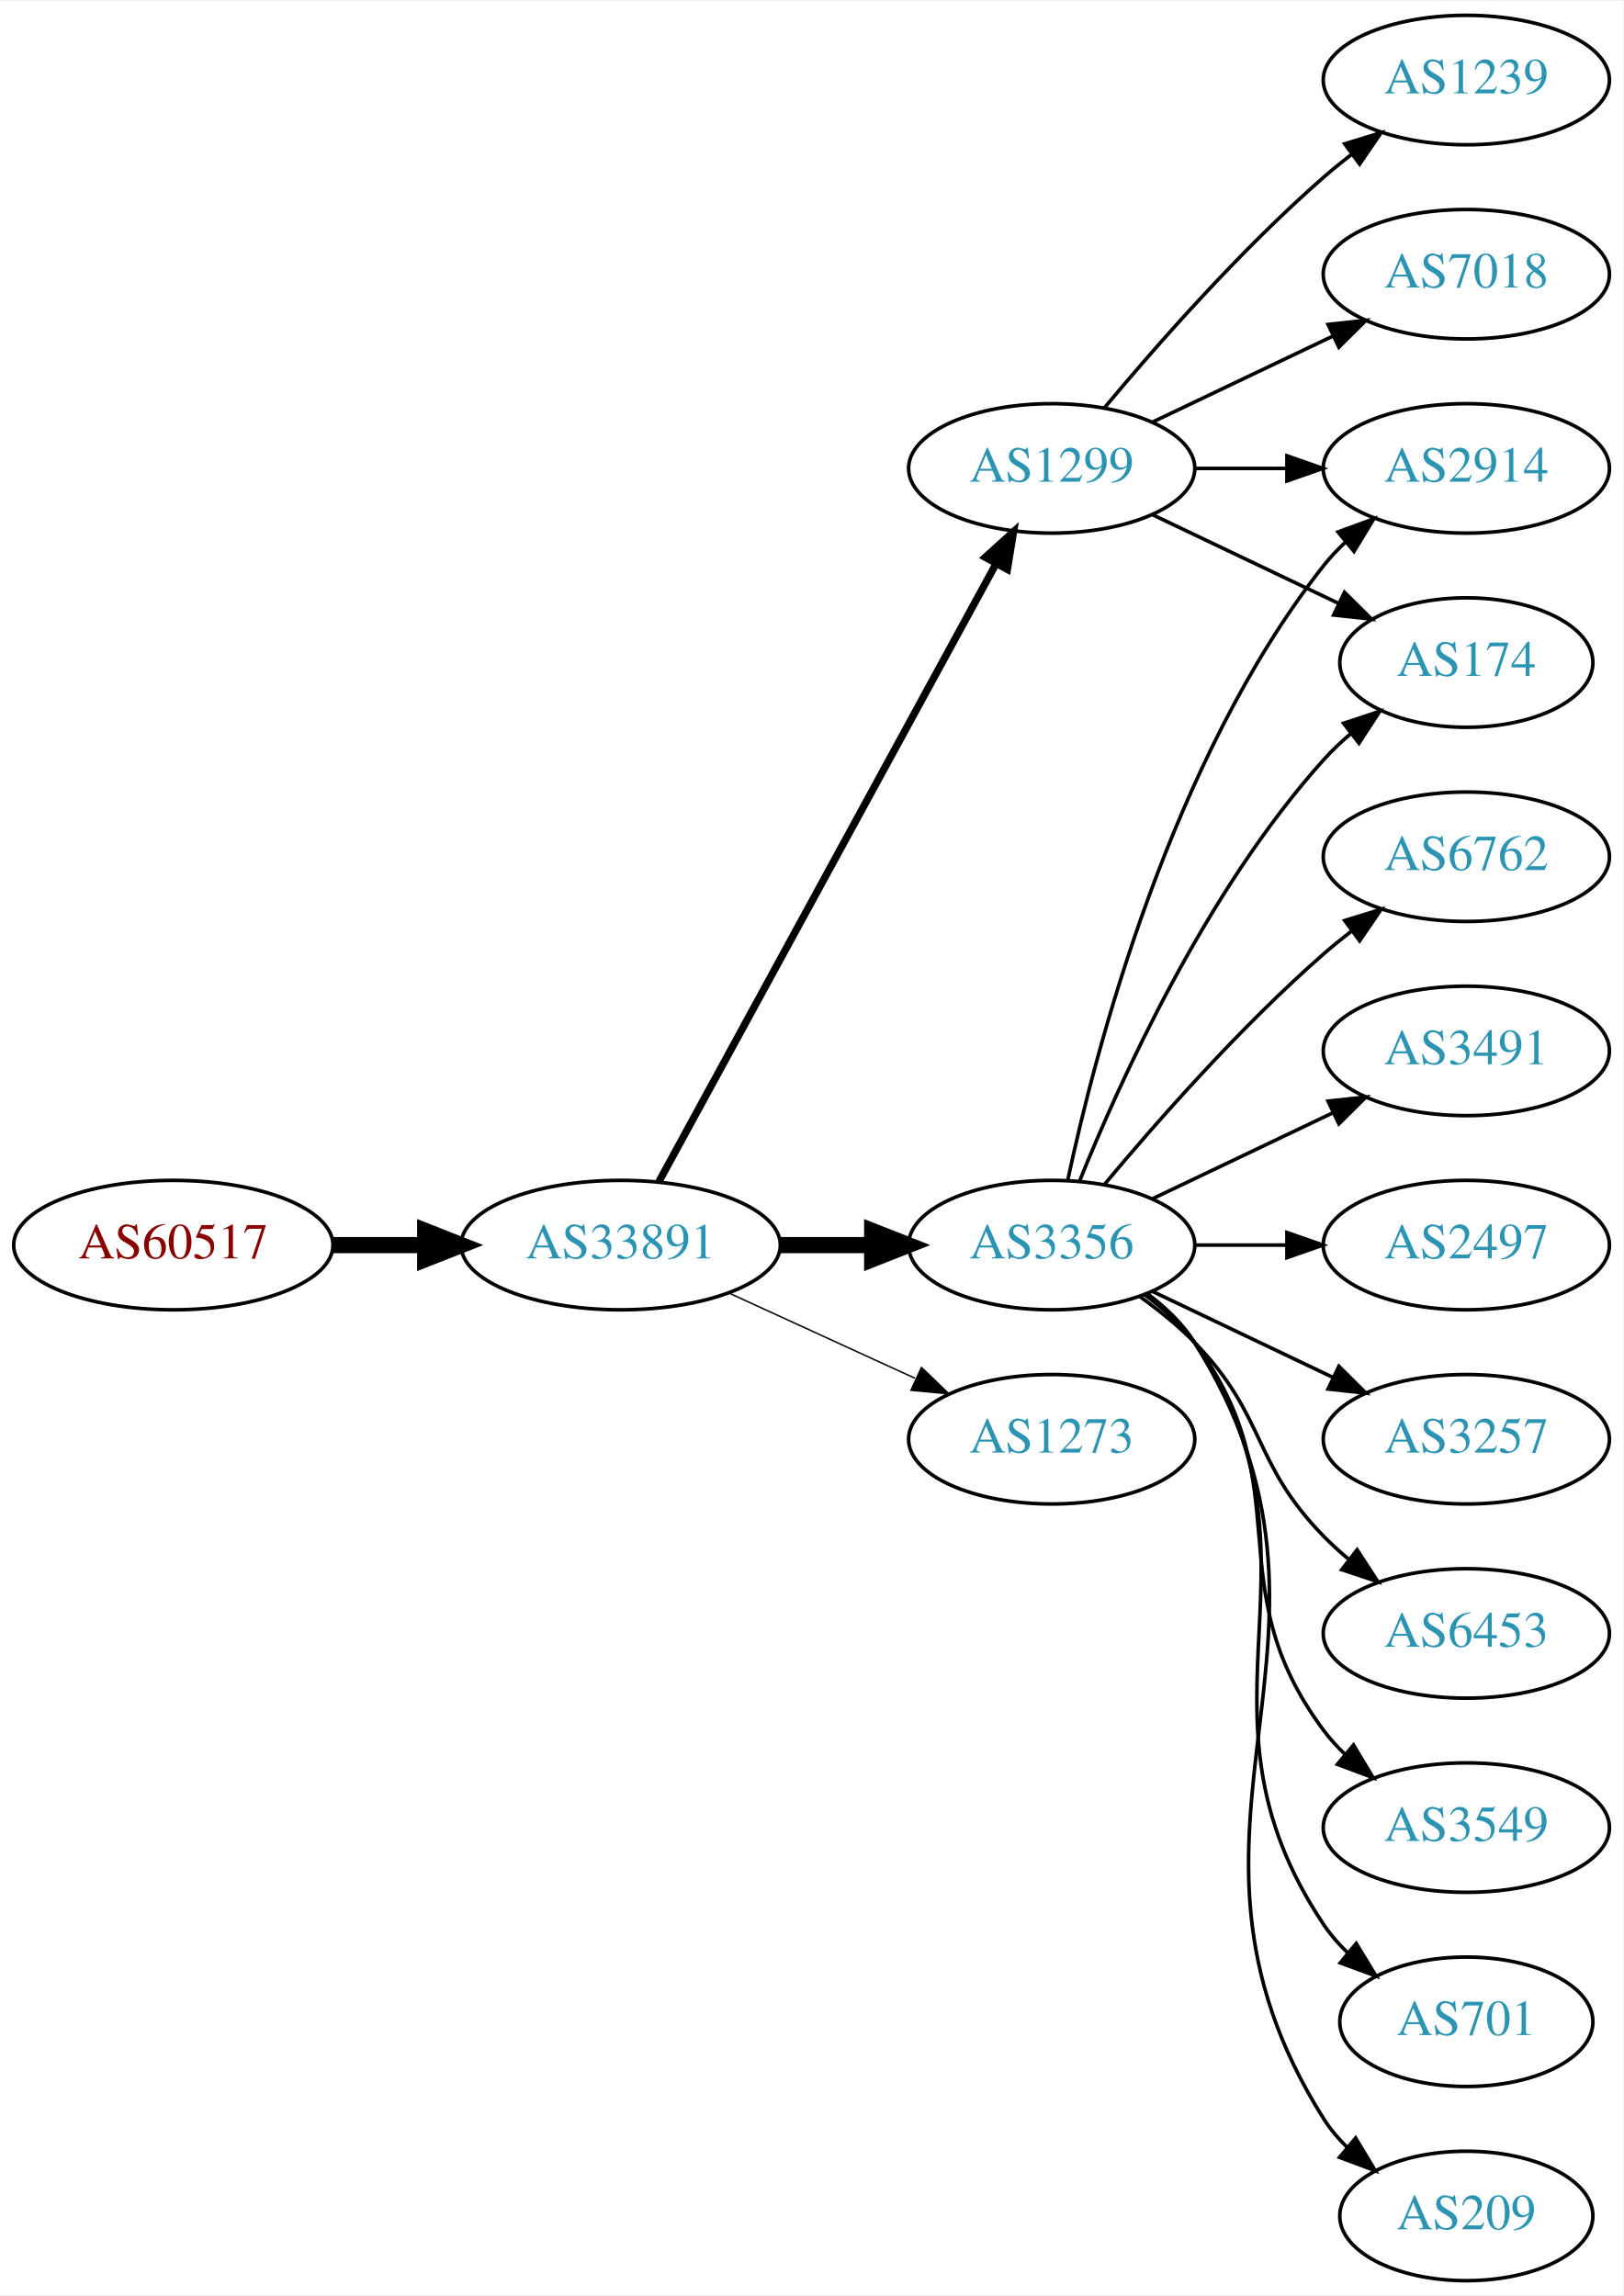
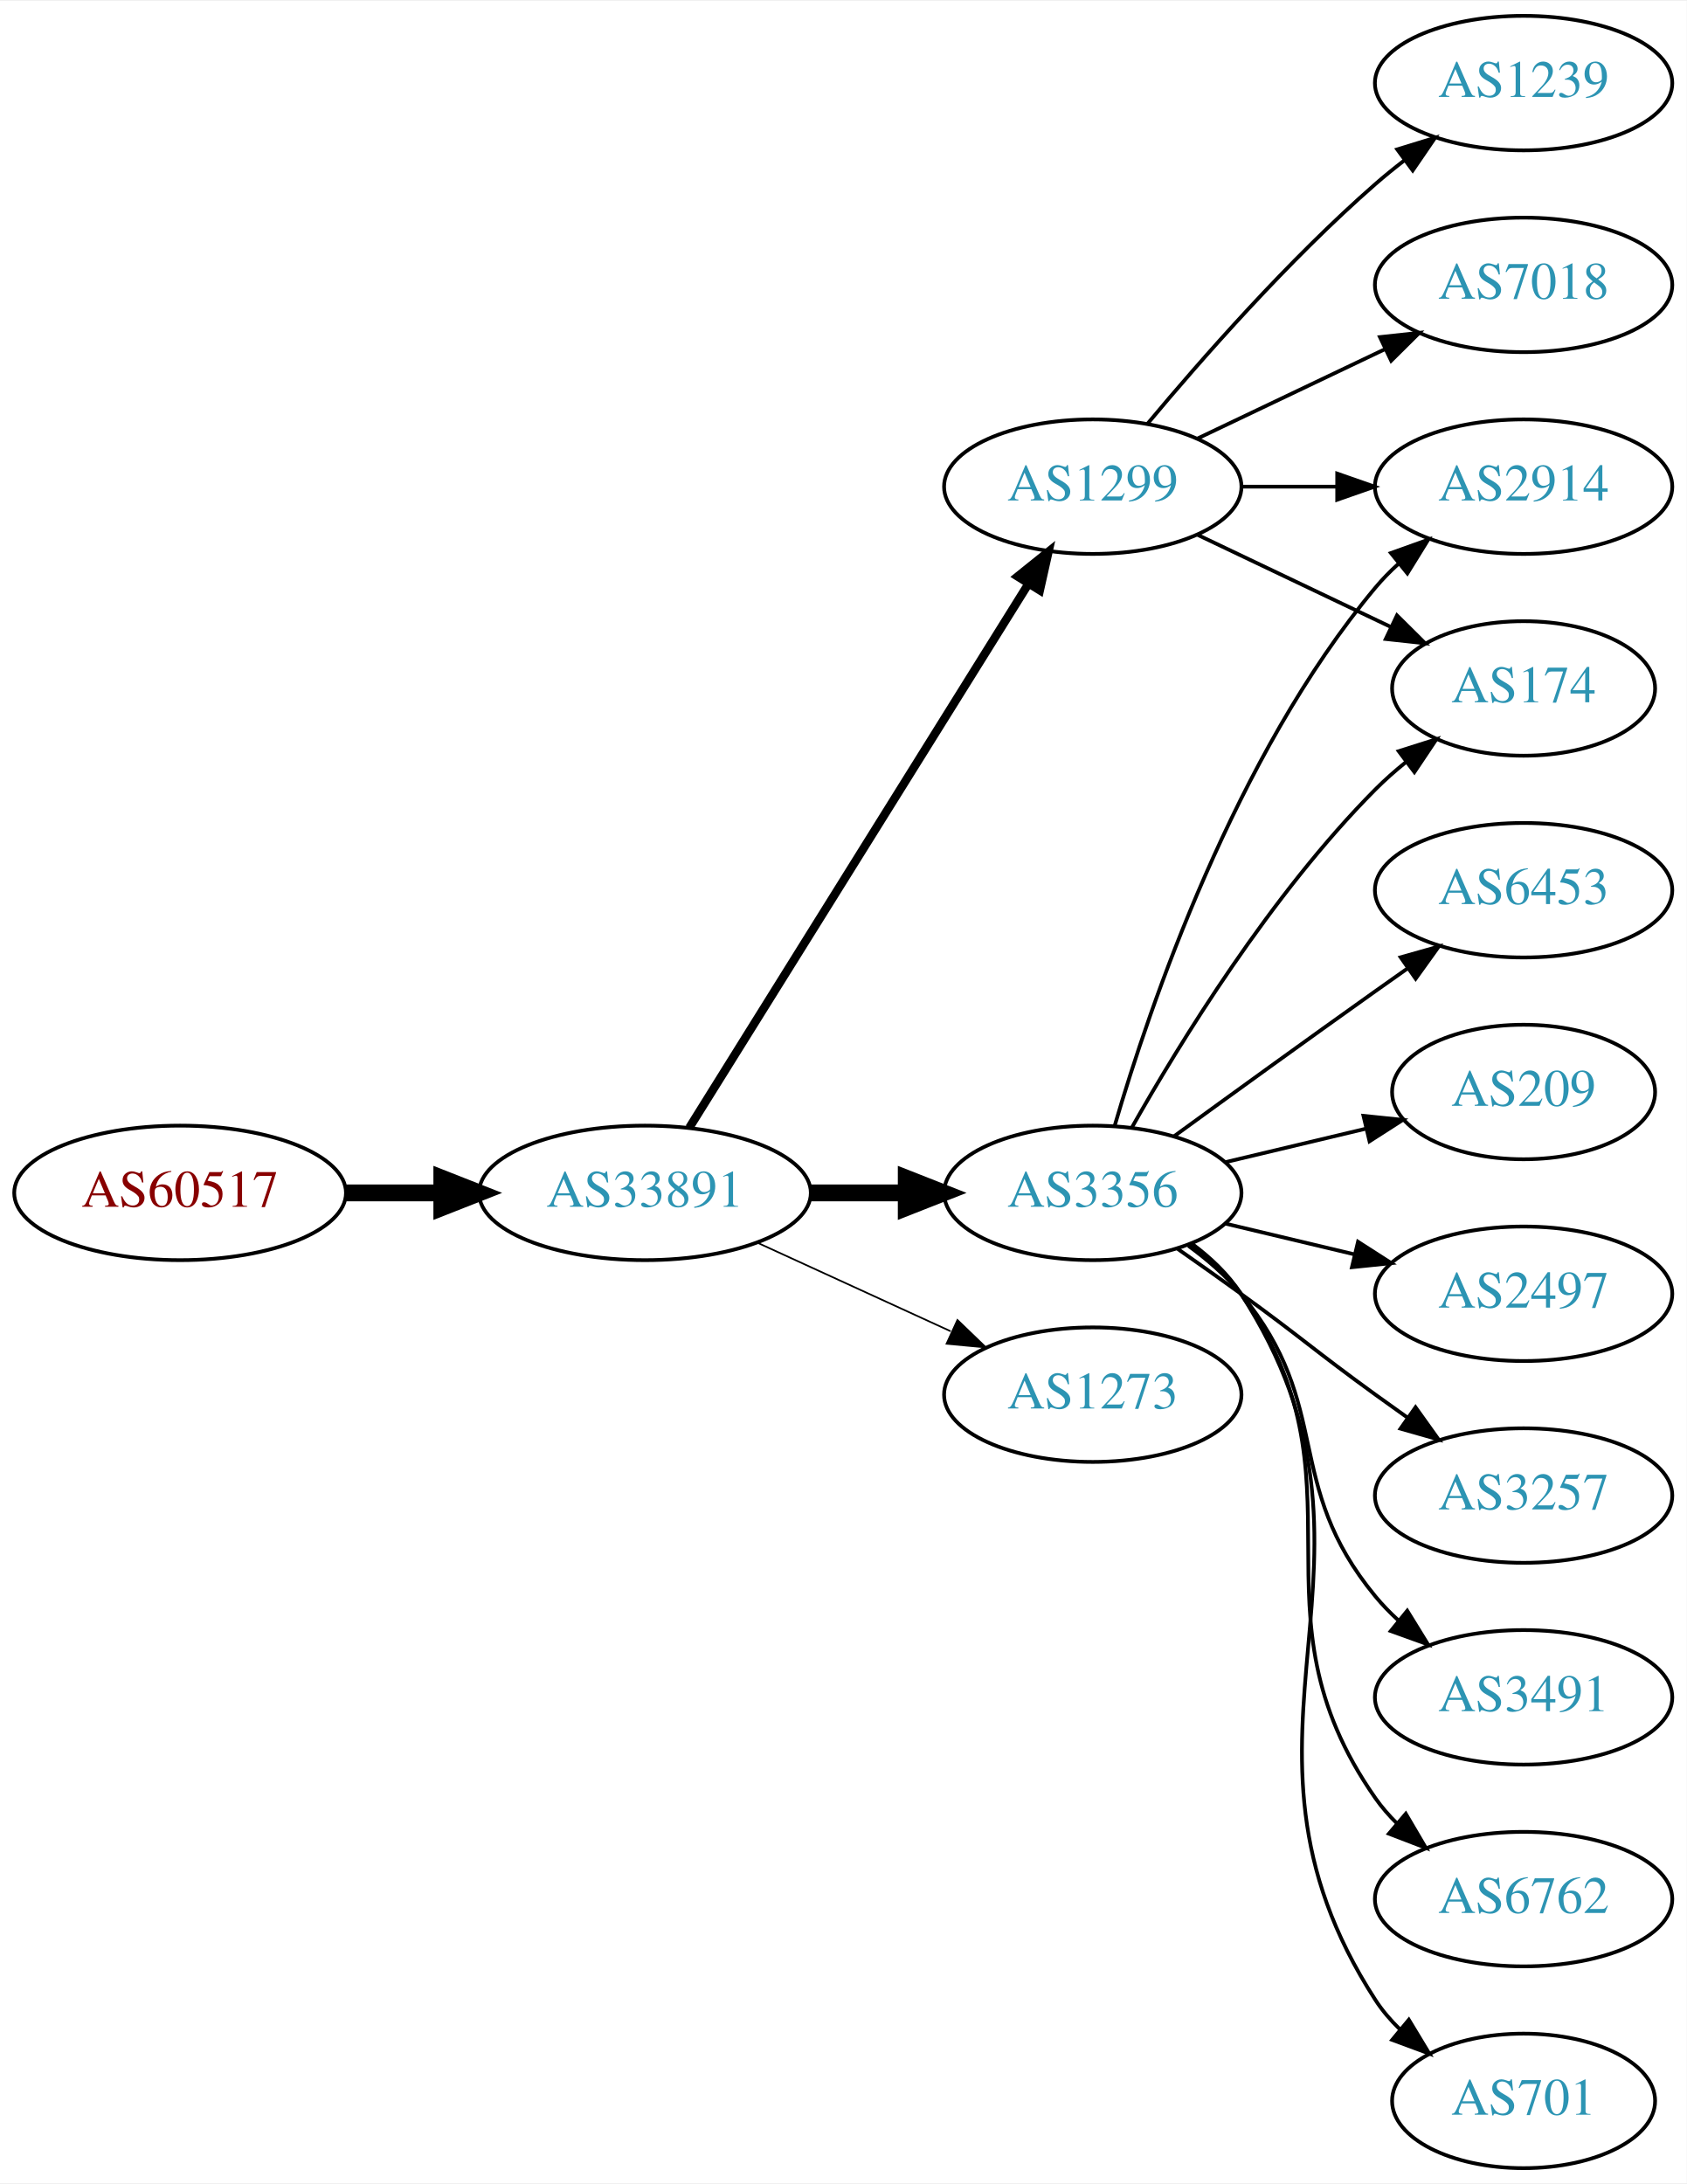
- <svg xmlns="http://www.w3.org/2000/svg" xmlns:xlink="http://www.w3.org/1999/xlink" width="451pt" height="638pt" viewBox="0.00 0.00 451.37 638.00">
-   <g id="graph0" class="graph" transform="scale(1 1) rotate(0) translate(4 634)">
-     <polygon fill="white" stroke="none" points="-4,4 -4,-634 447.37,-634 447.37,4 -4,4" />
+ <svg xmlns="http://www.w3.org/2000/svg" xmlns:xlink="http://www.w3.org/1999/xlink" width="451pt" height="584pt" viewBox="0.00 0.00 451.37 584.00">
+   <g id="graph0" class="graph" transform="scale(1 1) rotate(0) translate(4 580)">
+     <polygon fill="white" stroke="none" points="-4,4 -4,-580 447.37,-580 447.37,4 -4,4" />
    <g id="node1" class="node">
      <g id="a_node1">
        <a xlink:href="/asn/60517" xlink:title="AS60517 ~ AS-CABLEVISION [AT]">
-           <ellipse fill="#ffffff" stroke="black" cx="44.196" cy="-288" rx="44.393" ry="18" />
-           <text text-anchor="middle" x="44.196" y="-284.3" font-family="Times,serif" font-size="14.00" fill="#880000">AS60517</text>
+           <ellipse fill="#ffffff" stroke="black" cx="44.196" cy="-261" rx="44.393" ry="18" />
+           <text text-anchor="middle" x="44.196" y="-257.3" font-family="Times,serif" font-size="14.00" fill="#880000">AS60517</text>
        </a>
      </g>
    </g>
    <g id="node2" class="node">
      <g id="a_node2">
        <a xlink:href="/asn/33891" xlink:title="AS33891 ~ CORE-BACKBONE GMBH GLOBAL NETWORK [DE]">
-           <ellipse fill="#ffffff" stroke="black" cx="168.588" cy="-288" rx="44.393" ry="18" />
-           <text text-anchor="middle" x="168.588" y="-284.3" font-family="Times,serif" font-size="14.00" fill="#2c94b3">AS33891</text>
+           <ellipse fill="#ffffff" stroke="black" cx="168.588" cy="-261" rx="44.393" ry="18" />
+           <text text-anchor="middle" x="168.588" y="-257.3" font-family="Times,serif" font-size="14.00" fill="#2c94b3">AS33891</text>
        </a>
      </g>
    </g>
    <g id="edge1" class="edge">
-       <path fill="none" stroke="black" stroke-width="4.5" d="M88.692,-288C96.898,-288 105.569,-288 114.041,-288" />
-       <polygon fill="black" stroke="black" stroke-width="4.5" points="114.233,-291.938 124.233,-288 114.233,-284.063 114.233,-291.938" />
+       <path fill="none" stroke="black" stroke-width="4.5" d="M88.692,-261C96.898,-261 105.569,-261 114.041,-261" />
+       <polygon fill="black" stroke="black" stroke-width="4.5" points="114.233,-264.938 124.233,-261 114.233,-257.063 114.233,-264.938" />
    </g>
    <g id="node3" class="node">
      <g id="a_node3">
        <a xlink:href="/asn/3356" xlink:title="AS3356 ~ Level 3 Parent, LLC [US]">
-           <ellipse fill="#ffffff" stroke="black" cx="288.431" cy="-288" rx="39.794" ry="18" />
-           <text text-anchor="middle" x="288.431" y="-284.3" font-family="Times,serif" font-size="14.00" fill="#2c94b3">AS3356</text>
+           <ellipse fill="#ffffff" stroke="black" cx="288.431" cy="-261" rx="39.794" ry="18" />
+           <text text-anchor="middle" x="288.431" y="-257.3" font-family="Times,serif" font-size="14.00" fill="#2c94b3">AS3356</text>
        </a>
      </g>
    </g>
    <g id="edge2" class="edge">
-       <path fill="none" stroke="black" stroke-width="4.5" d="M212.799,-288C221.112,-288 229.875,-288 238.357,-288" />
-       <polygon fill="black" stroke="black" stroke-width="4.5" points="238.516,-291.938 248.516,-288 238.516,-284.063 238.516,-291.938" />
+       <path fill="none" stroke="black" stroke-width="4.5" d="M212.799,-261C221.112,-261 229.875,-261 238.357,-261" />
+       <polygon fill="black" stroke="black" stroke-width="4.5" points="238.516,-264.938 248.516,-261 238.516,-257.063 238.516,-264.938" />
    </g>
    <g id="node4" class="node">
      <g id="a_node4">
-         <a xlink:href="/asn/1273" xlink:title="AS1273 ~ Vodafone Group PLC [EU]">
-           <ellipse fill="#ffffff" stroke="black" cx="288.431" cy="-234" rx="39.794" ry="18" />
-           <text text-anchor="middle" x="288.431" y="-230.3" font-family="Times,serif" font-size="14.00" fill="#2c94b3">AS1273</text>
+         <a xlink:href="/asn/1299" xlink:title="AS1299 ~ Telia Carrier [EU]">
+           <ellipse fill="#ffffff" stroke="black" cx="288.431" cy="-450" rx="39.794" ry="18" />
+           <text text-anchor="middle" x="288.431" y="-446.3" font-family="Times,serif" font-size="14.00" fill="#2c94b3">AS1299</text>
        </a>
      </g>
    </g>
    <g id="edge3" class="edge">
-       <path fill="none" stroke="black" stroke-width="0.409" d="M198.718,-274.652C214.329,-267.498 233.727,-258.609 250.399,-250.97" />
-       <polygon fill="black" stroke="black" stroke-width="0.409" points="252.218,-253.986 259.851,-246.638 249.302,-247.622 252.218,-253.986" />
+       <path fill="none" stroke="black" stroke-width="2.25" d="M180.463,-278.442C201.247,-311.775 246.707,-384.686 271.136,-423.866" />
+       <polygon fill="black" stroke="black" stroke-width="2.25" points="268.321,-425.966 276.582,-432.6 274.261,-422.263 268.321,-425.966" />
    </g>
    <g id="node5" class="node">
      <g id="a_node5">
-         <a xlink:href="/asn/1299" xlink:title="AS1299 ~ Telia Carrier [EU]">
-           <ellipse fill="#ffffff" stroke="black" cx="288.431" cy="-504" rx="39.794" ry="18" />
-           <text text-anchor="middle" x="288.431" y="-500.3" font-family="Times,serif" font-size="14.00" fill="#2c94b3">AS1299</text>
+         <a xlink:href="/asn/1273" xlink:title="AS1273 ~ Vodafone Group PLC [EU]">
+           <ellipse fill="#ffffff" stroke="black" cx="288.431" cy="-207" rx="39.794" ry="18" />
+           <text text-anchor="middle" x="288.431" y="-203.3" font-family="Times,serif" font-size="14.00" fill="#2c94b3">AS1273</text>
        </a>
      </g>
    </g>
    <g id="edge4" class="edge">
-       <path fill="none" stroke="black" stroke-width="2.045" d="M179.232,-305.676C199.913,-343.584 248.626,-432.873 273.005,-477.559" />
-       <polygon fill="black" stroke="black" stroke-width="2.045" points="269.957,-479.28 277.819,-486.383 276.102,-475.928 269.957,-479.28" />
+       <path fill="none" stroke="black" stroke-width="0.45" d="M198.718,-247.652C214.329,-240.498 233.727,-231.609 250.399,-223.97" />
+       <polygon fill="black" stroke="black" stroke-width="0.45" points="252.218,-226.986 259.851,-219.638 249.302,-220.622 252.218,-226.986" />
    </g>
    <g id="node6" class="node">
      <g id="a_node6">
-         <a xlink:href="/asn/6453" xlink:title="AS6453 ~ TATA COMMUNICATIONS (AMERICA) INC [US]">
-           <ellipse fill="#ffffff" stroke="black" cx="403.724" cy="-180" rx="39.794" ry="18" />
-           <text text-anchor="middle" x="403.724" y="-176.3" font-family="Times,serif" font-size="14.00" fill="#2c94b3">AS6453</text>
+         <a xlink:href="/asn/6762" xlink:title="AS6762 ~ TELECOM ITALIA SPARKLE S.p.A. [IT]">
+           <ellipse fill="#ffffff" stroke="black" cx="403.724" cy="-72" rx="39.794" ry="18" />
+           <text text-anchor="middle" x="403.724" y="-68.3" font-family="Times,serif" font-size="14.00" fill="#2c94b3">AS6762</text>
        </a>
      </g>
    </g>
    <g id="edge5" class="edge">
-       <path fill="none" stroke="black" d="M313.025,-273.611C318.281,-269.852 323.613,-265.563 328.077,-261 348.25,-240.383 343.905,-227.617 364.077,-207 366.17,-204.861 368.453,-202.782 370.83,-200.79" />
-       <polygon fill="black" stroke="black" points="373.349,-203.268 379.13,-194.389 369.074,-197.725 373.349,-203.268" />
+       <path fill="none" stroke="black" d="M314.59,-247.284C319.654,-243.545 324.51,-239.096 328.077,-234 363.691,-183.131 328.464,-149.869 364.077,-99 365.75,-96.611 367.705,-94.365 369.832,-92.267" />
+       <polygon fill="black" stroke="black" points="372.196,-94.851 377.564,-85.716 367.672,-89.51 372.196,-94.851" />
    </g>
    <g id="node7" class="node">
      <g id="a_node7">
-         <a xlink:href="/asn/3549" xlink:title="AS3549 ~ Level 3 Parent, LLC [US]">
-           <ellipse fill="#ffffff" stroke="black" cx="403.724" cy="-126" rx="39.794" ry="18" />
-           <text text-anchor="middle" x="403.724" y="-122.3" font-family="Times,serif" font-size="14.00" fill="#2c94b3">AS3549</text>
+         <a xlink:href="/asn/701" xlink:title="AS701 ~ UUNET [US]">
+           <ellipse fill="#ffffff" stroke="black" cx="403.724" cy="-18" rx="35.194" ry="18" />
+           <text text-anchor="middle" x="403.724" y="-14.3" font-family="Times,serif" font-size="14.00" fill="#2c94b3">AS701</text>
        </a>
      </g>
    </g>
    <g id="edge6" class="edge">
-       <path fill="none" stroke="black" d="M314.362,-274.118C319.438,-270.389 324.356,-265.984 328.077,-261 358.349,-220.458 333.806,-193.542 364.077,-153 365.822,-150.664 367.829,-148.455 369.992,-146.383" />
-       <polygon fill="black" stroke="black" points="372.352,-148.973 377.793,-139.882 367.87,-143.595 372.352,-148.973" />
+       <path fill="none" stroke="black" d="M314.867,-247.47C319.917,-243.722 324.696,-239.221 328.077,-234 374.552,-162.222 317.602,-116.778 364.077,-45 365.901,-42.183 368.132,-39.576 370.593,-37.184" />
+       <polygon fill="black" stroke="black" points="373.011,-39.726 378.488,-30.656 368.551,-34.331 373.011,-39.726" />
    </g>
    <g id="node8" class="node">
      <g id="a_node8">
-         <a xlink:href="/asn/701" xlink:title="AS701 ~ UUNET [US]">
-           <ellipse fill="#ffffff" stroke="black" cx="403.724" cy="-72" rx="35.194" ry="18" />
-           <text text-anchor="middle" x="403.724" y="-68.3" font-family="Times,serif" font-size="14.00" fill="#2c94b3">AS701</text>
+         <a xlink:href="/asn/174" xlink:title="AS174 ~ Cogent Communications [US]">
+           <ellipse fill="#ffffff" stroke="black" cx="403.724" cy="-396" rx="35.194" ry="18" />
+           <text text-anchor="middle" x="403.724" y="-392.3" font-family="Times,serif" font-size="14.00" fill="#2c94b3">AS174</text>
        </a>
      </g>
    </g>
    <g id="edge7" class="edge">
-       <path fill="none" stroke="black" d="M314.75,-274.393C319.806,-270.649 324.617,-266.169 328.077,-261 369.102,-199.706 323.053,-160.294 364.077,-99 365.944,-96.211 368.204,-93.623 370.683,-91.243" />
-       <polygon fill="black" stroke="black" points="373.101,-93.786 378.606,-84.734 368.658,-88.378 373.101,-93.786" />
+       <path fill="none" stroke="black" d="M298.891,-278.49C311.672,-301.096 336.105,-340.886 364.077,-369 366.578,-371.513 369.338,-373.949 372.199,-376.261" />
+       <polygon fill="black" stroke="black" points="370.298,-379.21 380.396,-382.413 374.5,-373.611 370.298,-379.21" />
    </g>
    <g id="node9" class="node">
      <g id="a_node9">
-         <a xlink:href="/asn/2914" xlink:title="AS2914 ~ NTT America, Inc. [US]">
-           <ellipse fill="#ffffff" stroke="black" cx="403.724" cy="-504" rx="39.794" ry="18" />
-           <text text-anchor="middle" x="403.724" y="-500.3" font-family="Times,serif" font-size="14.00" fill="#2c94b3">AS2914</text>
+         <a xlink:href="/asn/6453" xlink:title="AS6453 ~ TATA COMMUNICATIONS (AMERICA) INC [US]">
+           <ellipse fill="#ffffff" stroke="black" cx="403.724" cy="-342" rx="39.794" ry="18" />
+           <text text-anchor="middle" x="403.724" y="-338.3" font-family="Times,serif" font-size="14.00" fill="#2c94b3">AS6453</text>
        </a>
      </g>
    </g>
    <g id="edge8" class="edge">
-       <path fill="none" stroke="black" d="M292.921,-306.16C300.552,-342.03 321.544,-423.155 364.077,-477 365.885,-479.288 367.937,-481.462 370.132,-483.51" />
-       <polygon fill="black" stroke="black" points="368.043,-486.323 377.992,-489.966 372.486,-480.914 368.043,-486.323" />
+       <path fill="none" stroke="black" d="M310.279,-276.222C325.213,-287.091 345.827,-302.025 364.077,-315 366.898,-317.005 369.841,-319.085 372.789,-321.159" />
+       <polygon fill="black" stroke="black" points="370.816,-324.05 381.013,-326.926 374.835,-318.319 370.816,-324.05" />
    </g>
    <g id="node10" class="node">
      <g id="a_node10">
-         <a xlink:href="/asn/209" xlink:title="AS209 ~ CenturyLink Communications, LLC [US]">
-           <ellipse fill="#ffffff" stroke="black" cx="403.724" cy="-18" rx="35.194" ry="18" />
-           <text text-anchor="middle" x="403.724" y="-14.3" font-family="Times,serif" font-size="14.00" fill="#2c94b3">AS209</text>
+         <a xlink:href="/asn/2914" xlink:title="AS2914 ~ NTT America, Inc. [US]">
+           <ellipse fill="#ffffff" stroke="black" cx="403.724" cy="-450" rx="39.794" ry="18" />
+           <text text-anchor="middle" x="403.724" y="-446.3" font-family="Times,serif" font-size="14.00" fill="#2c94b3">AS2914</text>
        </a>
      </g>
    </g>
    <g id="edge9" class="edge">
-       <path fill="none" stroke="black" d="M314.957,-274.528C320.002,-270.777 324.757,-266.26 328.077,-261 380.027,-178.7 312.127,-127.3 364.077,-45 365.869,-42.162 368.077,-39.541 370.524,-37.14" />
-       <polygon fill="black" stroke="black" points="372.942,-39.681 378.398,-30.598 368.469,-34.297 372.942,-39.681" />
+       <path fill="none" stroke="black" d="M294.305,-279.002C303.619,-310.844 326.435,-377.981 364.077,-423 365.948,-425.237 368.046,-427.374 370.272,-429.396" />
+       <polygon fill="black" stroke="black" points="368.216,-432.234 378.191,-435.804 372.619,-426.793 368.216,-432.234" />
    </g>
    <g id="node11" class="node">
      <g id="a_node11">
-         <a xlink:href="/asn/6762" xlink:title="AS6762 ~ TELECOM ITALIA SPARKLE S.p.A. [IT]">
-           <ellipse fill="#ffffff" stroke="black" cx="403.724" cy="-396" rx="39.794" ry="18" />
-           <text text-anchor="middle" x="403.724" y="-392.3" font-family="Times,serif" font-size="14.00" fill="#2c94b3">AS6762</text>
+         <a xlink:href="/asn/209" xlink:title="AS209 ~ CenturyLink Communications, LLC [US]">
+           <ellipse fill="#ffffff" stroke="black" cx="403.724" cy="-288" rx="35.194" ry="18" />
+           <text text-anchor="middle" x="403.724" y="-284.3" font-family="Times,serif" font-size="14.00" fill="#2c94b3">AS209</text>
        </a>
      </g>
    </g>
    <g id="edge10" class="edge">
-       <path fill="none" stroke="black" d="M303.061,-304.817C317.343,-321.929 340.89,-348.745 364.077,-369 366.543,-371.154 369.182,-373.294 371.879,-375.372" />
-       <polygon fill="black" stroke="black" points="369.904,-378.264 380.033,-381.37 374.052,-372.625 369.904,-378.264" />
+       <path fill="none" stroke="black" d="M324.038,-269.248C335.833,-272.058 349.137,-275.229 361.405,-278.153" />
+       <polygon fill="black" stroke="black" points="360.871,-281.624 371.41,-280.537 362.494,-274.814 360.871,-281.624" />
    </g>
    <g id="node12" class="node">
      <g id="a_node12">
-         <a xlink:href="/asn/174" xlink:title="AS174 ~ Cogent Communications [US]">
-           <ellipse fill="#ffffff" stroke="black" cx="403.724" cy="-450" rx="35.194" ry="18" />
-           <text text-anchor="middle" x="403.724" y="-446.3" font-family="Times,serif" font-size="14.00" fill="#2c94b3">AS174</text>
+         <a xlink:href="/asn/2497" xlink:title="AS2497 ~ Internet Initiative Japan Inc. [JP]">
+           <ellipse fill="#ffffff" stroke="black" cx="403.724" cy="-234" rx="39.794" ry="18" />
+           <text text-anchor="middle" x="403.724" y="-230.3" font-family="Times,serif" font-size="14.00" fill="#2c94b3">AS2497</text>
        </a>
      </g>
    </g>
    <g id="edge11" class="edge">
-       <path fill="none" stroke="black" d="M296.179,-305.787C307.23,-333.243 331.283,-386.578 364.077,-423 366.393,-425.572 368.998,-428.03 371.733,-430.343" />
-       <polygon fill="black" stroke="black" points="369.599,-433.117 379.656,-436.448 373.871,-427.572 369.599,-433.117" />
+       <path fill="none" stroke="black" d="M324.038,-252.752C334.909,-250.162 347.064,-247.265 358.506,-244.538" />
+       <polygon fill="black" stroke="black" points="359.412,-247.92 368.328,-242.197 357.789,-241.111 359.412,-247.92" />
    </g>
    <g id="node13" class="node">
      <g id="a_node13">
-         <a xlink:href="/asn/3491" xlink:title="AS3491 ~ PCCW Global, Inc. [US]">
-           <ellipse fill="#ffffff" stroke="black" cx="403.724" cy="-342" rx="39.794" ry="18" />
-           <text text-anchor="middle" x="403.724" y="-338.3" font-family="Times,serif" font-size="14.00" fill="#2c94b3">AS3491</text>
+         <a xlink:href="/asn/3257" xlink:title="AS3257 ~ GTT [DE]">
+           <ellipse fill="#ffffff" stroke="black" cx="403.724" cy="-180" rx="39.794" ry="18" />
+           <text text-anchor="middle" x="403.724" y="-176.3" font-family="Times,serif" font-size="14.00" fill="#2c94b3">AS3257</text>
        </a>
      </g>
    </g>
    <g id="edge12" class="edge">
-       <path fill="none" stroke="black" d="M316.567,-300.934C331.561,-308.081 350.382,-317.052 366.605,-324.785" />
-       <polygon fill="black" stroke="black" points="365.276,-328.028 375.809,-329.171 368.288,-321.709 365.276,-328.028" />
+       <path fill="none" stroke="black" d="M311.188,-245.991C316.722,-242.121 322.641,-237.936 328.077,-234 344.277,-222.271 347.877,-218.729 364.077,-207 366.88,-204.971 369.812,-202.875 372.752,-200.79" />
+       <polygon fill="black" stroke="black" points="374.803,-203.627 380.967,-195.009 370.775,-197.903 374.803,-203.627" />
    </g>
    <g id="node14" class="node">
      <g id="a_node14">
-         <a xlink:href="/asn/2497" xlink:title="AS2497 ~ Internet Initiative Japan Inc. [JP]">
-           <ellipse fill="#ffffff" stroke="black" cx="403.724" cy="-288" rx="39.794" ry="18" />
-           <text text-anchor="middle" x="403.724" y="-284.3" font-family="Times,serif" font-size="14.00" fill="#2c94b3">AS2497</text>
+         <a xlink:href="/asn/3491" xlink:title="AS3491 ~ PCCW Global, Inc. [US]">
+           <ellipse fill="#ffffff" stroke="black" cx="403.724" cy="-126" rx="39.794" ry="18" />
+           <text text-anchor="middle" x="403.724" y="-122.3" font-family="Times,serif" font-size="14.00" fill="#2c94b3">AS3491</text>
        </a>
      </g>
    </g>
    <g id="edge13" class="edge">
-       <path fill="none" stroke="black" d="M328.103,-288C336.306,-288 345.07,-288 353.602,-288" />
-       <polygon fill="black" stroke="black" points="353.841,-291.5 363.841,-288 353.841,-284.5 353.841,-291.5" />
+       <path fill="none" stroke="black" d="M314.012,-246.844C319.106,-243.128 324.12,-238.799 328.077,-234 353.142,-203.606 339.013,-183.394 364.077,-153 365.932,-150.75 368.02,-148.604 370.238,-146.576" />
+       <polygon fill="black" stroke="black" points="372.587,-149.177 378.143,-140.156 368.174,-143.744 372.587,-149.177" />
+     </g>
+     <g id="edge17" class="edge">
+       <path fill="none" stroke="black" d="M316.567,-437.066C331.999,-429.71 351.485,-420.423 368.02,-412.541" />
+       <polygon fill="black" stroke="black" points="369.84,-415.551 377.361,-408.089 366.828,-409.232 369.84,-415.551" />
+     </g>
+     <g id="edge16" class="edge">
+       <path fill="none" stroke="black" d="M328.103,-450C336.306,-450 345.07,-450 353.602,-450" />
+       <polygon fill="black" stroke="black" points="353.841,-453.5 363.841,-450 353.841,-446.5 353.841,-453.5" />
    </g>
    <g id="node15" class="node">
      <g id="a_node15">
-         <a xlink:href="/asn/3257" xlink:title="AS3257 ~ GTT [DE]">
-           <ellipse fill="#ffffff" stroke="black" cx="403.724" cy="-234" rx="39.794" ry="18" />
-           <text text-anchor="middle" x="403.724" y="-230.3" font-family="Times,serif" font-size="14.00" fill="#2c94b3">AS3257</text>
+         <a xlink:href="/asn/7018" xlink:title="AS7018 ~ AT&amp;T Services, Inc. [US]">
+           <ellipse fill="#ffffff" stroke="black" cx="403.724" cy="-504" rx="39.794" ry="18" />
+           <text text-anchor="middle" x="403.724" y="-500.3" font-family="Times,serif" font-size="14.00" fill="#2c94b3">AS7018</text>
        </a>
      </g>
    </g>
    <g id="edge14" class="edge">
-       <path fill="none" stroke="black" d="M316.567,-275.066C331.561,-267.919 350.382,-258.948 366.605,-251.215" />
-       <polygon fill="black" stroke="black" points="368.288,-254.291 375.809,-246.829 365.276,-247.972 368.288,-254.291" />
-     </g>
-     <g id="edge17" class="edge">
-       <path fill="none" stroke="black" d="M328.103,-504C336.306,-504 345.07,-504 353.602,-504" />
-       <polygon fill="black" stroke="black" points="353.841,-507.5 363.841,-504 353.841,-500.5 353.841,-507.5" />
-     </g>
-     <g id="edge18" class="edge">
-       <path fill="none" stroke="black" d="M316.567,-491.066C331.999,-483.71 351.485,-474.423 368.02,-466.541" />
-       <polygon fill="black" stroke="black" points="369.84,-469.551 377.361,-462.089 366.828,-463.232 369.84,-469.551" />
+       <path fill="none" stroke="black" d="M316.567,-462.934C331.561,-470.081 350.382,-479.052 366.605,-486.785" />
+       <polygon fill="black" stroke="black" points="365.276,-490.028 375.809,-491.171 368.288,-483.709 365.276,-490.028" />
    </g>
    <g id="node16" class="node">
      <g id="a_node16">
        <a xlink:href="/asn/1239" xlink:title="AS1239 ~ Sprint [US]">
-           <ellipse fill="#ffffff" stroke="black" cx="403.724" cy="-612" rx="39.794" ry="18" />
-           <text text-anchor="middle" x="403.724" y="-608.3" font-family="Times,serif" font-size="14.00" fill="#2c94b3">AS1239</text>
+           <ellipse fill="#ffffff" stroke="black" cx="403.724" cy="-558" rx="39.794" ry="18" />
+           <text text-anchor="middle" x="403.724" y="-554.3" font-family="Times,serif" font-size="14.00" fill="#2c94b3">AS1239</text>
        </a>
      </g>
    </g>
    <g id="edge15" class="edge">
-       <path fill="none" stroke="black" d="M303.061,-520.817C317.343,-537.929 340.89,-564.745 364.077,-585 366.543,-587.154 369.182,-589.294 371.879,-591.372" />
-       <polygon fill="black" stroke="black" points="369.904,-594.264 380.033,-597.37 374.052,-588.625 369.904,-594.264" />
-     </g>
-     <g id="node17" class="node">
-       <g id="a_node17">
-         <a xlink:href="/asn/7018" xlink:title="AS7018 ~ AT&amp;T Services, Inc. [US]">
-           <ellipse fill="#ffffff" stroke="black" cx="403.724" cy="-558" rx="39.794" ry="18" />
-           <text text-anchor="middle" x="403.724" y="-554.3" font-family="Times,serif" font-size="14.00" fill="#2c94b3">AS7018</text>
-         </a>
-       </g>
-     </g>
-     <g id="edge16" class="edge">
-       <path fill="none" stroke="black" d="M316.567,-516.934C331.561,-524.081 350.382,-533.052 366.605,-540.785" />
-       <polygon fill="black" stroke="black" points="365.276,-544.028 375.809,-545.171 368.288,-537.709 365.276,-544.028" />
+       <path fill="none" stroke="black" d="M303.061,-466.817C317.343,-483.929 340.89,-510.745 364.077,-531 366.543,-533.154 369.182,-535.294 371.879,-537.372" />
+       <polygon fill="black" stroke="black" points="369.904,-540.264 380.033,-543.37 374.052,-534.625 369.904,-540.264" />
    </g>
  </g>
</svg>
